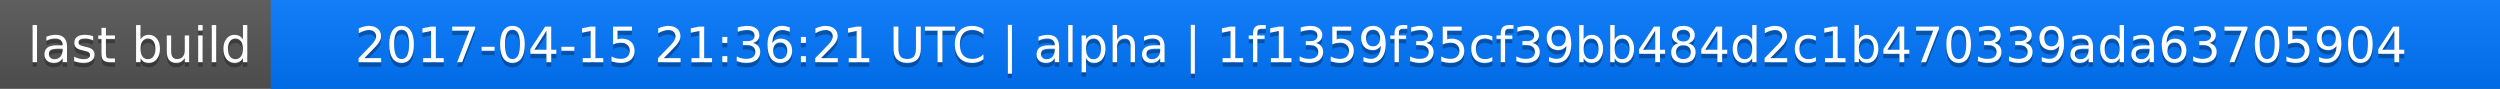
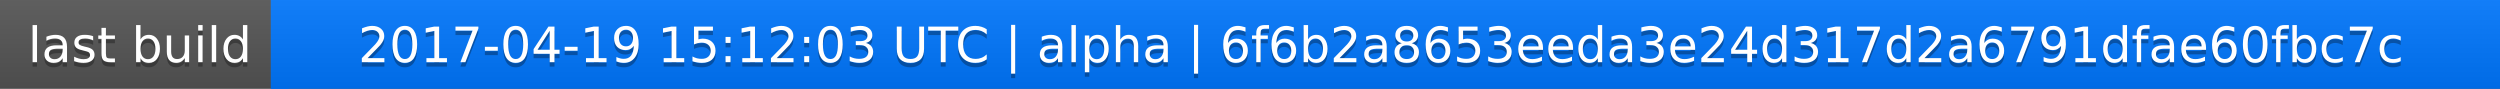
<svg xmlns="http://www.w3.org/2000/svg" width="563" height="20">
  <linearGradient id="a" x2="0" y2="100%">
    <stop offset="0" stop-color="#bbb" stop-opacity=".1" />
    <stop offset="1" stop-opacity=".1" />
  </linearGradient>
  <rect rx="0" width="563" height="20" fill="#555" />
  <rect rx="0" x="61" width="502" height="20" fill="#07f" />
  <path fill="#07f" d="M61 0h4v20h-4z" />
  <rect rx="0" width="563" height="20" fill="url(#a)" />
  <g fill="#fff" text-anchor="middle" font-family="DejaVu Sans,Verdana,Geneva,sans-serif" font-size="11">
    <text x="31.5" y="15" fill="#010101" fill-opacity=".3">last build</text>
    <text x="31.5" y="14">last build</text>
-     <text x="311" y="15" fill="#010101" fill-opacity=".3">2017-04-15 21:36:21 UTC | alpha | 1f1359f35cf39bb484d2c1b470339ada63705904</text>
-     <text x="311" y="14">2017-04-15 21:36:21 UTC | alpha | 1f1359f35cf39bb484d2c1b470339ada63705904</text>
+     <text x="311" y="15" fill="#010101" fill-opacity=".3">2017-04-19 15:12:03 UTC | alpha | 6f6b2a8653eeda3e24d317d2a6791dfae60fbc7c</text>
+     <text x="311" y="14">2017-04-19 15:12:03 UTC | alpha | 6f6b2a8653eeda3e24d317d2a6791dfae60fbc7c</text>
  </g>
</svg>
